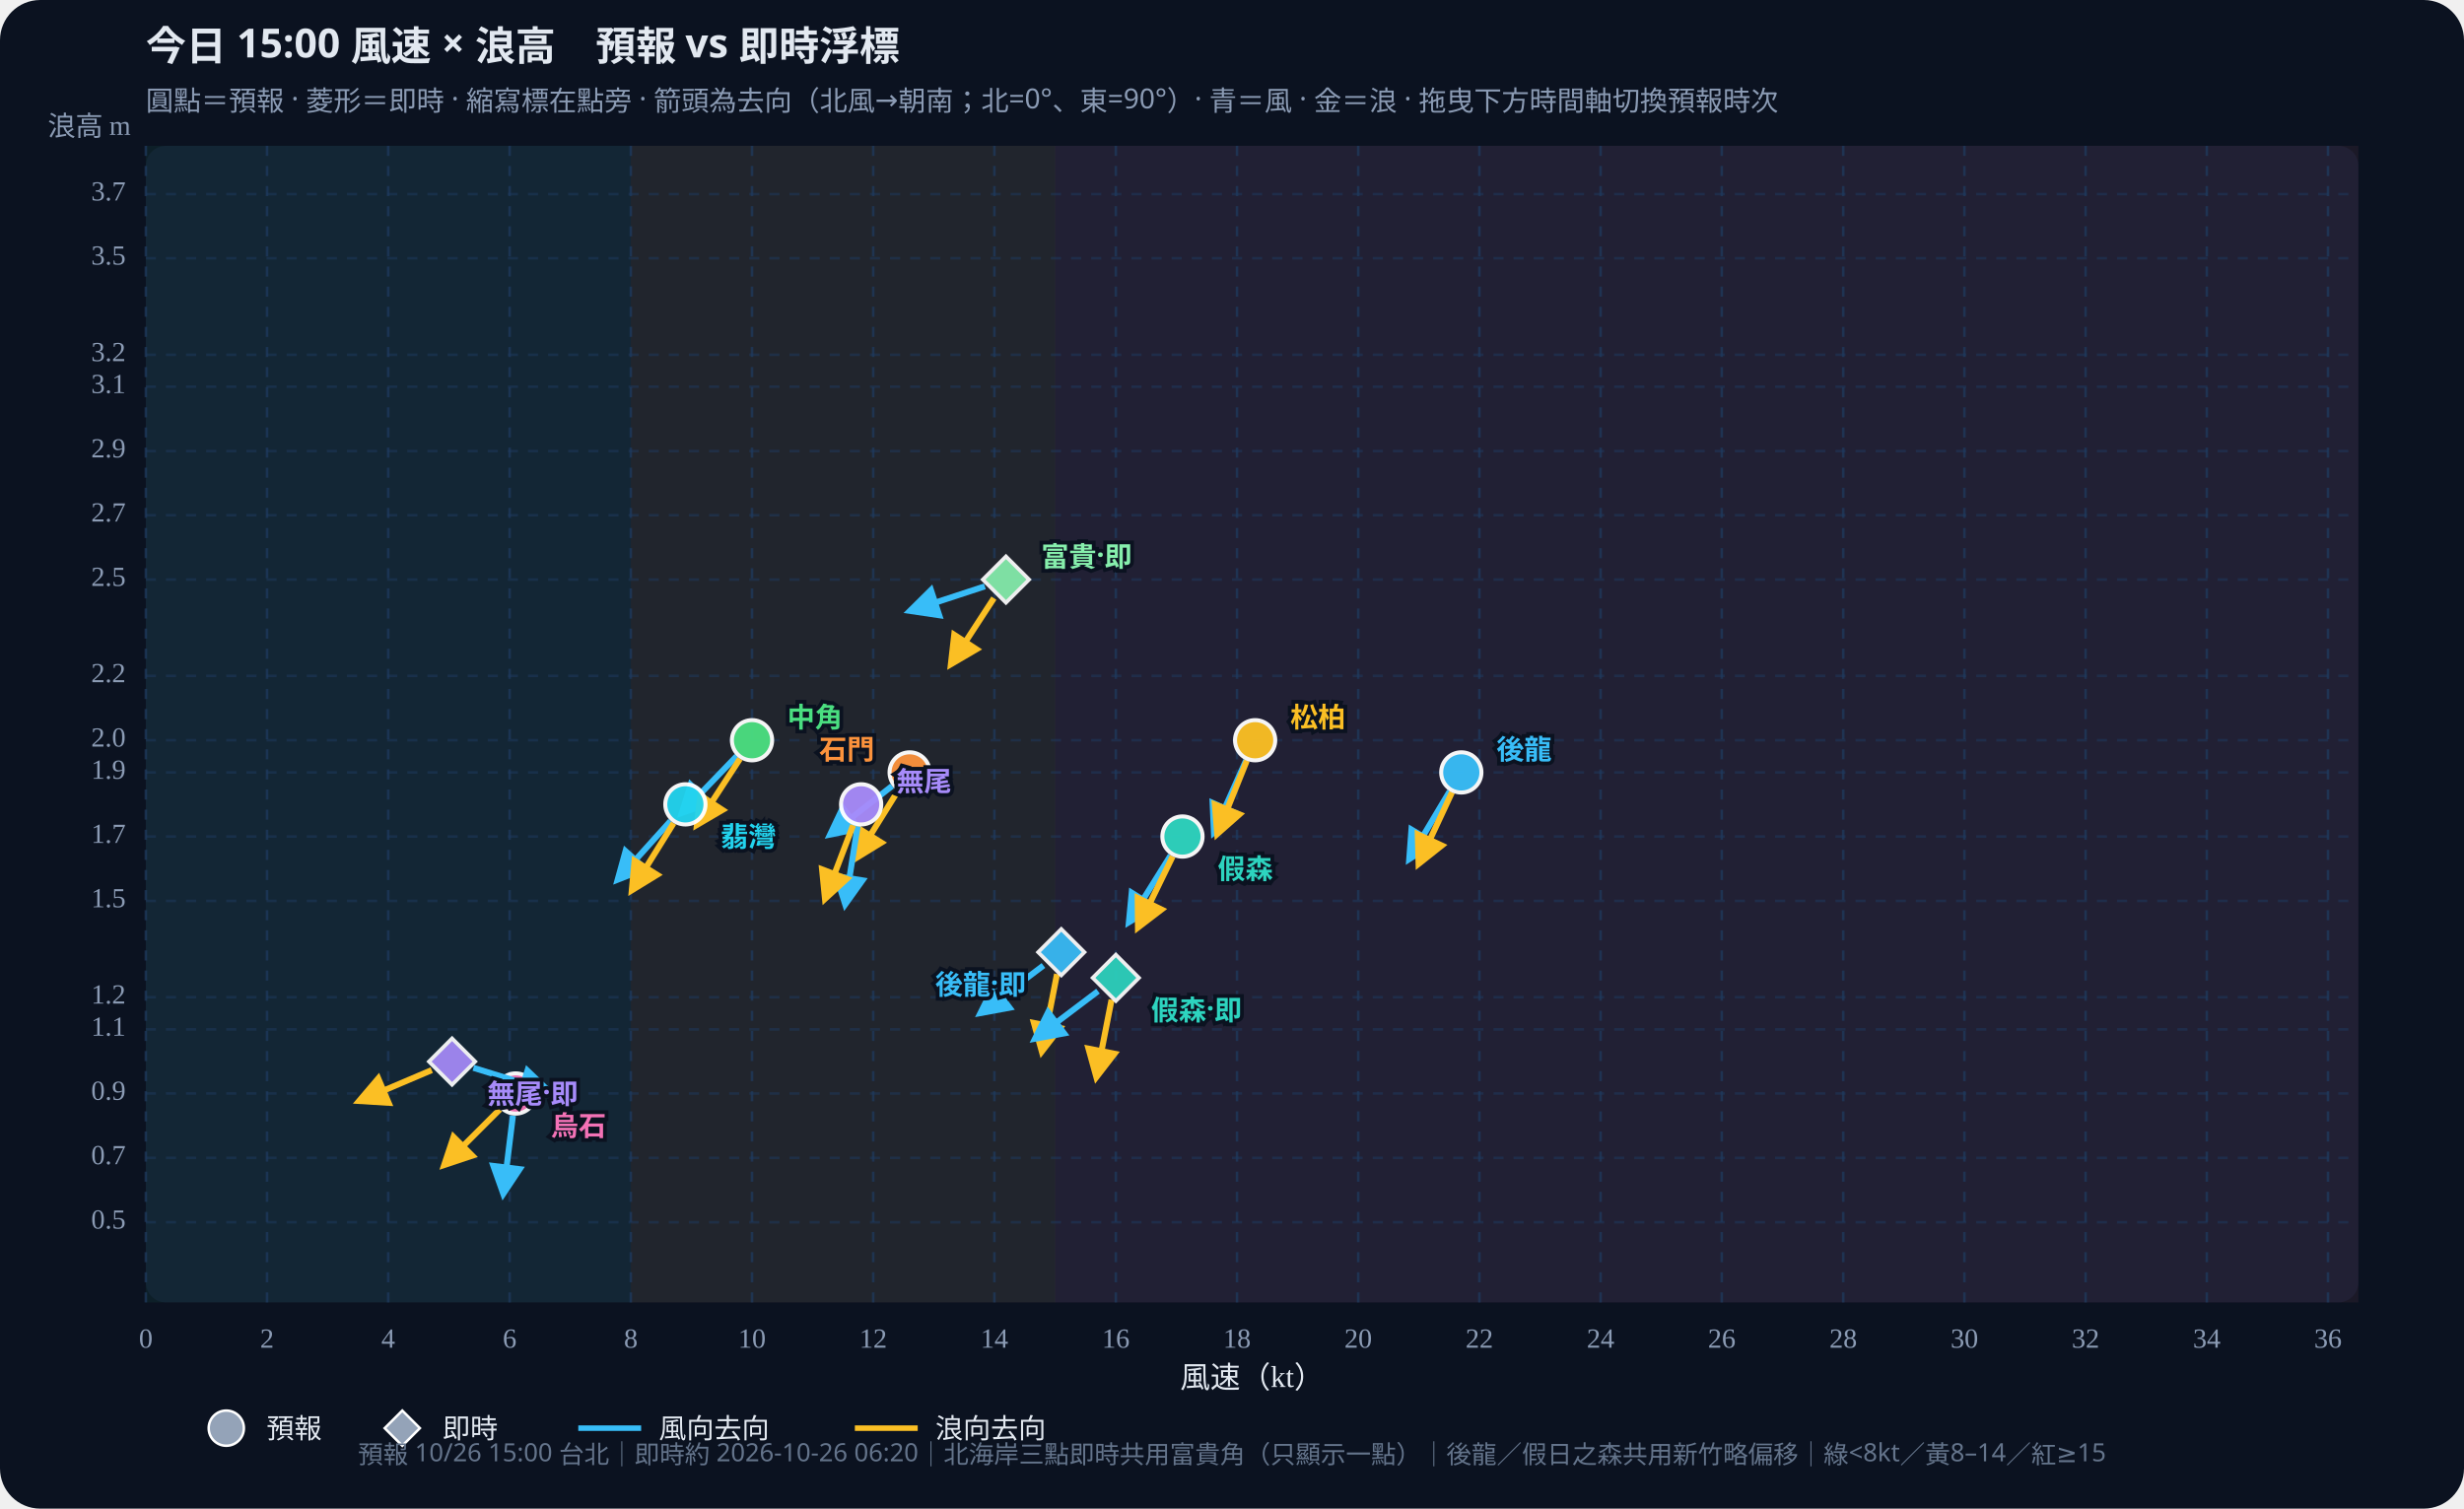
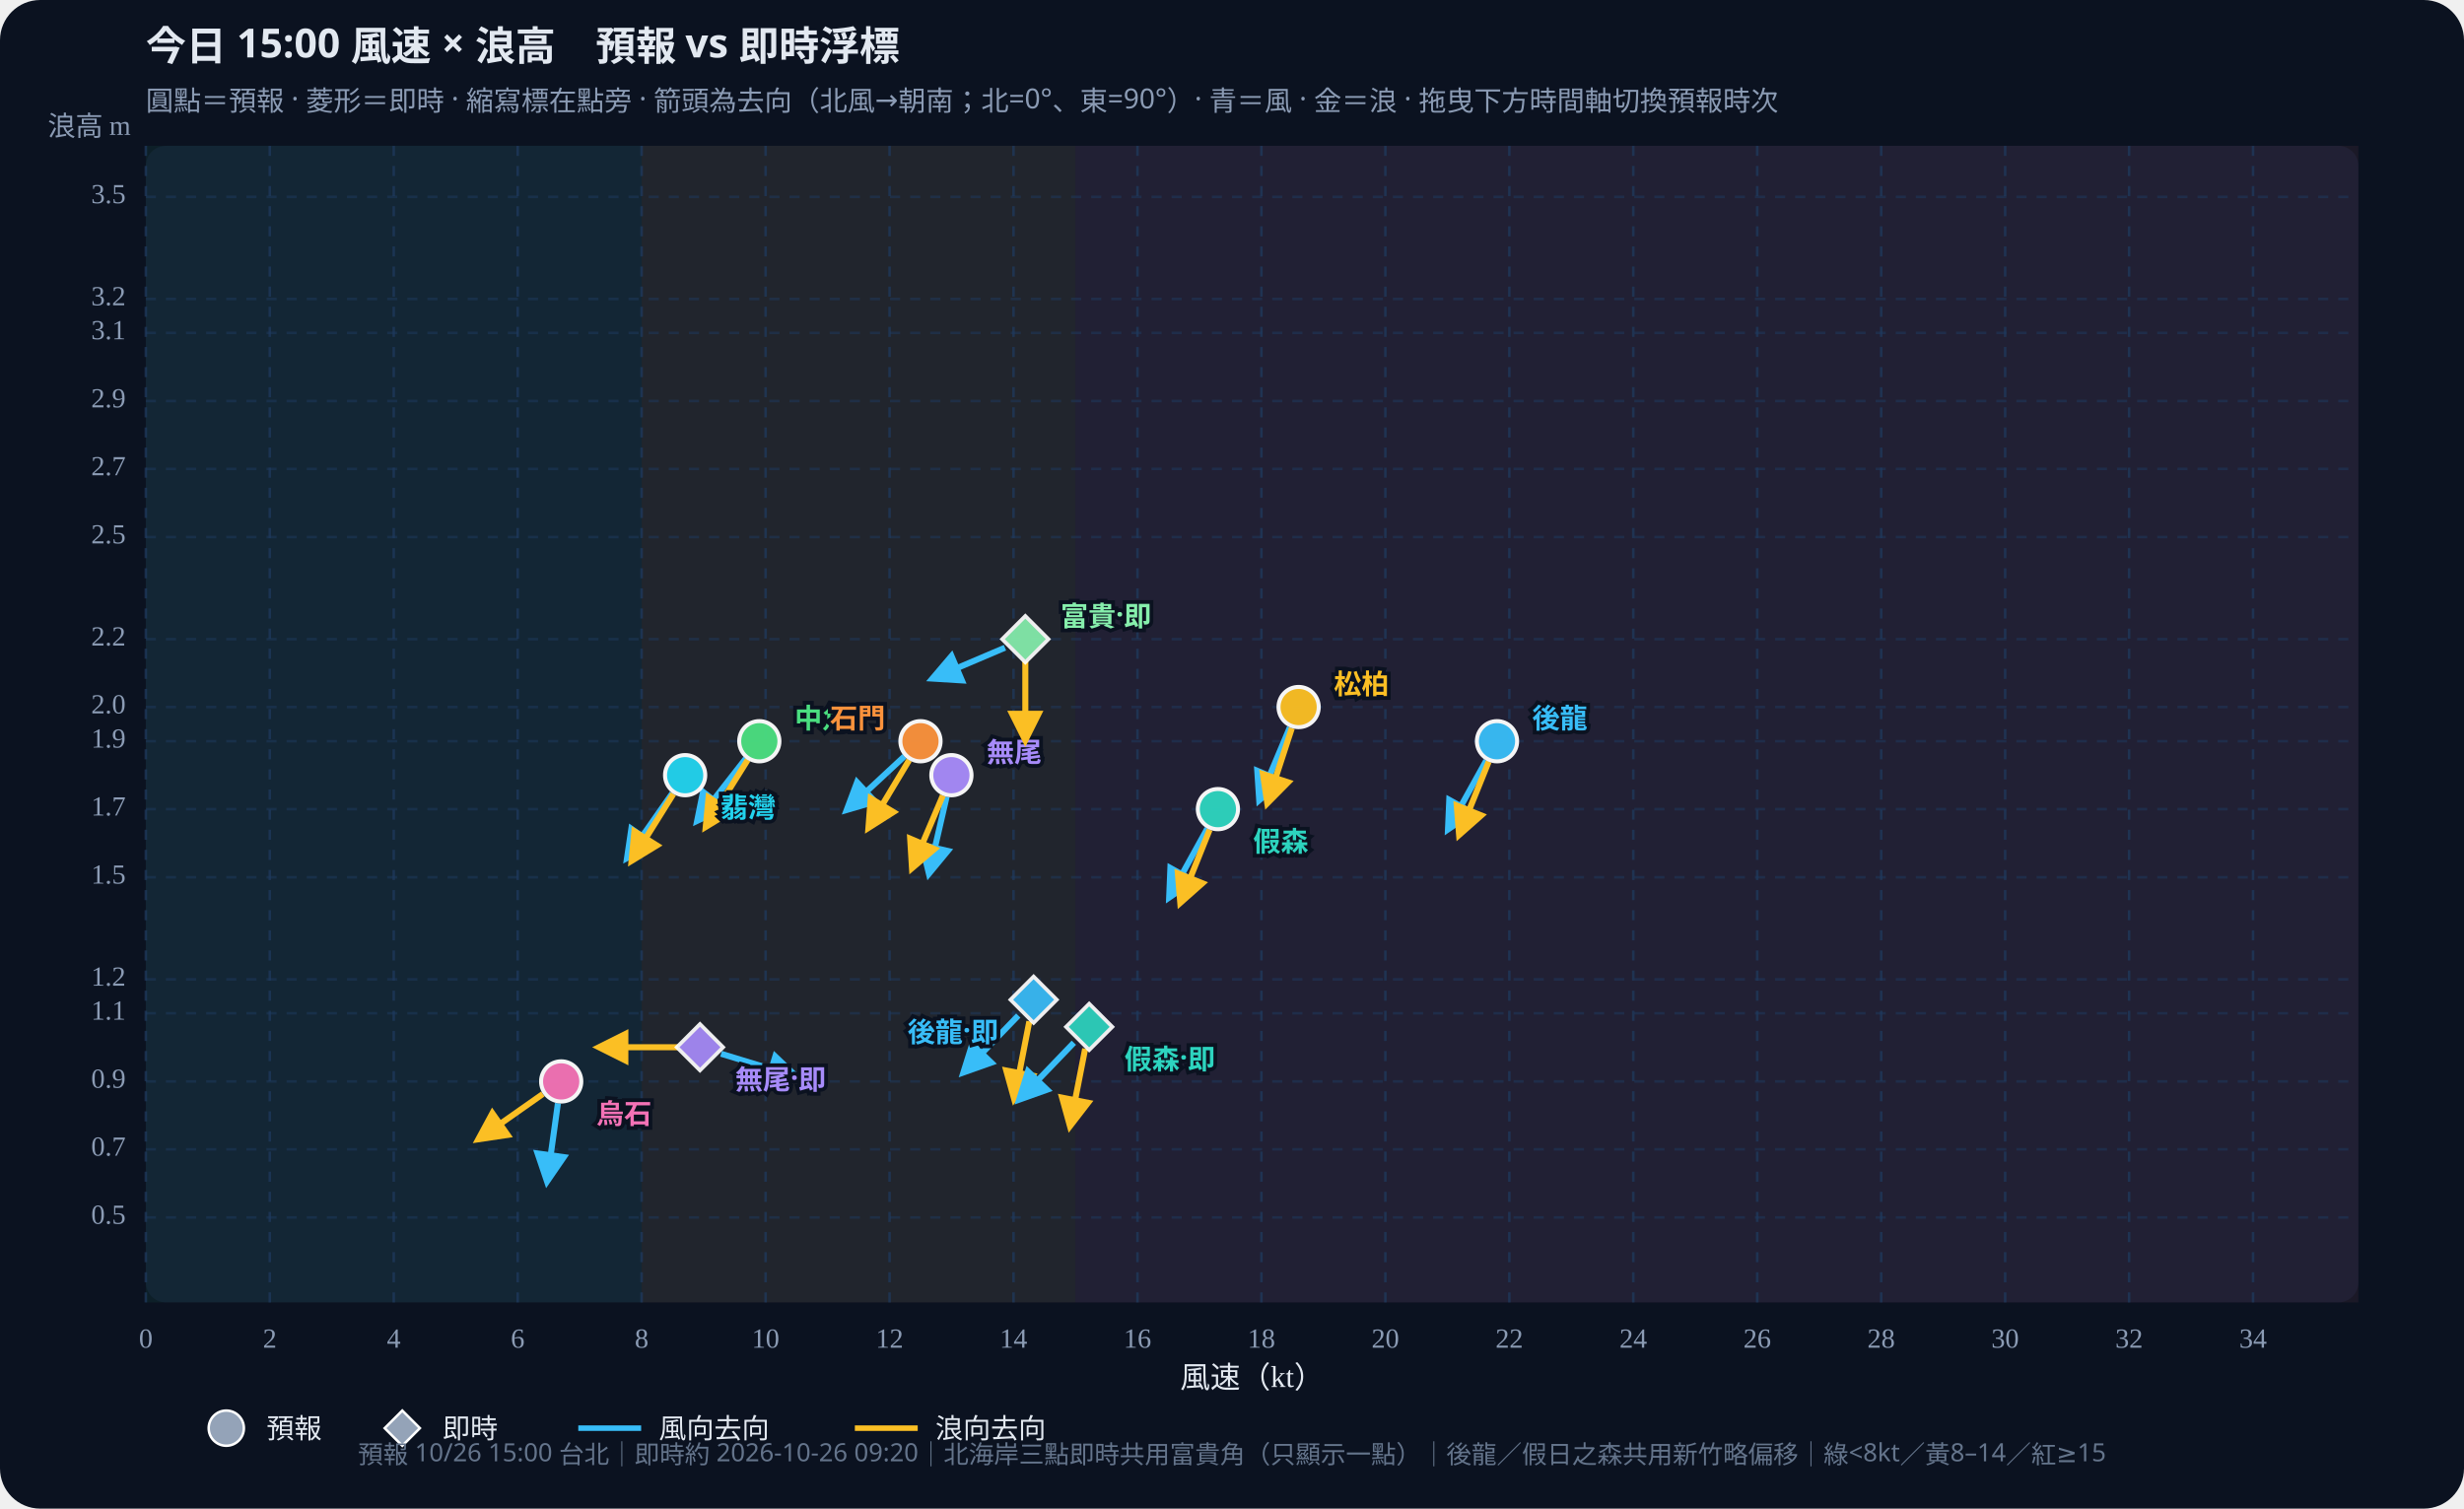
<svg xmlns="http://www.w3.org/2000/svg" id="wws-svg" viewBox="0 0 980 600" role="img" aria-label="風速與浪高散佈圖，可拖曳時間軸切換預報時次" style="width:100%;height:auto;display:block">
  <rect width="980" height="600" fill="#0b1220" rx="16" />
  <rect x="58" y="58" width="880" height="460" fill="#111a2e" rx="8" />
-   <rect x="58.0" y="58" width="192.9" height="460" fill="#34d399" opacity="0.07" />
-   <rect x="250.9" y="58" width="168.8" height="460" fill="#fbbf24" opacity="0.07" />
-   <rect x="419.6" y="58" width="518.4" height="460" fill="#fb7185" opacity="0.07" />
+   <rect x="58.0" y="58" width="197.2" height="460" fill="#34d399" opacity="0.07" />
+   <rect x="255.2" y="58" width="172.5" height="460" fill="#fbbf24" opacity="0.07" />
+   <rect x="427.7" y="58" width="510.3" height="460" fill="#fb7185" opacity="0.07" />
  <defs>
    <marker id="arrow-38bdf8" viewBox="0 0 10 10" refX="8" refY="5" markerWidth="6" markerHeight="6" orient="auto-start-reverse">
      <path d="M0,0 L10,5 L0,10 z" fill="#38bdf8" />
    </marker>
    <marker id="arrow-fbbf24" viewBox="0 0 10 10" refX="8" refY="5" markerWidth="6" markerHeight="6" orient="auto-start-reverse">
      <path d="M0,0 L10,5 L0,10 z" fill="#fbbf24" />
    </marker>
  </defs>
  <text id="wws-title" x="58" y="24" fill="#e2e8f0" font-size="16" font-weight="700" font-family="Noto Sans TC,system-ui,sans-serif">今日 15:00 風速 × 浪高　預報 vs 即時浮標</text>
  <text x="58" y="44" fill="#8b9bb4" font-size="11" font-family="Noto Sans TC,system-ui,sans-serif">圓點＝預報 · 菱形＝即時 · 縮寫標在點旁 · 箭頭為去向（北風→朝南；北=0°、東=90°）· 青＝風 · 金＝浪 · 拖曳下方時間軸切換預報時次</text>
  <line x1="58.0" y1="58" x2="58.0" y2="518" stroke="#1e3a5f" stroke-dasharray="4 4" opacity="0.7" />
  <text x="58.0" y="536" text-anchor="middle" fill="#8b9bb4" font-size="11">0</text>
-   <line x1="106.2" y1="58" x2="106.2" y2="518" stroke="#1e3a5f" stroke-dasharray="4 4" opacity="0.7" />
-   <text x="106.2" y="536" text-anchor="middle" fill="#8b9bb4" font-size="11">2</text>
-   <line x1="154.4" y1="58" x2="154.4" y2="518" stroke="#1e3a5f" stroke-dasharray="4 4" opacity="0.7" />
-   <text x="154.4" y="536" text-anchor="middle" fill="#8b9bb4" font-size="11">4</text>
-   <line x1="202.7" y1="58" x2="202.7" y2="518" stroke="#1e3a5f" stroke-dasharray="4 4" opacity="0.7" />
-   <text x="202.7" y="536" text-anchor="middle" fill="#8b9bb4" font-size="11">6</text>
-   <line x1="250.9" y1="58" x2="250.9" y2="518" stroke="#1e3a5f" stroke-dasharray="4 4" opacity="0.7" />
-   <text x="250.9" y="536" text-anchor="middle" fill="#8b9bb4" font-size="11">8</text>
-   <line x1="299.1" y1="58" x2="299.1" y2="518" stroke="#1e3a5f" stroke-dasharray="4 4" opacity="0.7" />
-   <text x="299.1" y="536" text-anchor="middle" fill="#8b9bb4" font-size="11">10</text>
-   <line x1="347.3" y1="58" x2="347.3" y2="518" stroke="#1e3a5f" stroke-dasharray="4 4" opacity="0.7" />
-   <text x="347.3" y="536" text-anchor="middle" fill="#8b9bb4" font-size="11">12</text>
-   <line x1="395.5" y1="58" x2="395.5" y2="518" stroke="#1e3a5f" stroke-dasharray="4 4" opacity="0.7" />
-   <text x="395.5" y="536" text-anchor="middle" fill="#8b9bb4" font-size="11">14</text>
-   <line x1="443.8" y1="58" x2="443.8" y2="518" stroke="#1e3a5f" stroke-dasharray="4 4" opacity="0.7" />
-   <text x="443.8" y="536" text-anchor="middle" fill="#8b9bb4" font-size="11">16</text>
-   <line x1="492.0" y1="58" x2="492.0" y2="518" stroke="#1e3a5f" stroke-dasharray="4 4" opacity="0.7" />
-   <text x="492.0" y="536" text-anchor="middle" fill="#8b9bb4" font-size="11">18</text>
-   <line x1="540.2" y1="58" x2="540.2" y2="518" stroke="#1e3a5f" stroke-dasharray="4 4" opacity="0.7" />
-   <text x="540.2" y="536" text-anchor="middle" fill="#8b9bb4" font-size="11">20</text>
-   <line x1="588.4" y1="58" x2="588.4" y2="518" stroke="#1e3a5f" stroke-dasharray="4 4" opacity="0.7" />
-   <text x="588.4" y="536" text-anchor="middle" fill="#8b9bb4" font-size="11">22</text>
-   <line x1="636.6" y1="58" x2="636.6" y2="518" stroke="#1e3a5f" stroke-dasharray="4 4" opacity="0.7" />
-   <text x="636.6" y="536" text-anchor="middle" fill="#8b9bb4" font-size="11">24</text>
-   <line x1="684.8" y1="58" x2="684.8" y2="518" stroke="#1e3a5f" stroke-dasharray="4 4" opacity="0.7" />
-   <text x="684.8" y="536" text-anchor="middle" fill="#8b9bb4" font-size="11">26</text>
-   <line x1="733.1" y1="58" x2="733.1" y2="518" stroke="#1e3a5f" stroke-dasharray="4 4" opacity="0.7" />
-   <text x="733.1" y="536" text-anchor="middle" fill="#8b9bb4" font-size="11">28</text>
-   <line x1="781.3" y1="58" x2="781.3" y2="518" stroke="#1e3a5f" stroke-dasharray="4 4" opacity="0.7" />
-   <text x="781.3" y="536" text-anchor="middle" fill="#8b9bb4" font-size="11">30</text>
-   <line x1="829.5" y1="58" x2="829.5" y2="518" stroke="#1e3a5f" stroke-dasharray="4 4" opacity="0.7" />
-   <text x="829.5" y="536" text-anchor="middle" fill="#8b9bb4" font-size="11">32</text>
-   <line x1="877.7" y1="58" x2="877.7" y2="518" stroke="#1e3a5f" stroke-dasharray="4 4" opacity="0.7" />
-   <text x="877.7" y="536" text-anchor="middle" fill="#8b9bb4" font-size="11">34</text>
-   <line x1="925.9" y1="58" x2="925.9" y2="518" stroke="#1e3a5f" stroke-dasharray="4 4" opacity="0.7" />
-   <text x="925.9" y="536" text-anchor="middle" fill="#8b9bb4" font-size="11">36</text>
-   <line x1="58" y1="486.1" x2="938" y2="486.1" stroke="#1e3a5f" stroke-dasharray="4 4" opacity="0.5" />
-   <text x="50" y="486.1" text-anchor="end" dominant-baseline="middle" fill="#8b9bb4" font-size="11">0.5</text>
-   <line x1="58" y1="460.5" x2="938" y2="460.5" stroke="#1e3a5f" stroke-dasharray="4 4" opacity="0.5" />
-   <text x="50" y="460.5" text-anchor="end" dominant-baseline="middle" fill="#8b9bb4" font-size="11">0.7</text>
-   <line x1="58" y1="434.9" x2="938" y2="434.9" stroke="#1e3a5f" stroke-dasharray="4 4" opacity="0.5" />
-   <text x="50" y="434.9" text-anchor="end" dominant-baseline="middle" fill="#8b9bb4" font-size="11">0.9</text>
-   <line x1="58" y1="409.4" x2="938" y2="409.4" stroke="#1e3a5f" stroke-dasharray="4 4" opacity="0.5" />
-   <text x="50" y="409.4" text-anchor="end" dominant-baseline="middle" fill="#8b9bb4" font-size="11">1.1</text>
-   <line x1="58" y1="396.6" x2="938" y2="396.6" stroke="#1e3a5f" stroke-dasharray="4 4" opacity="0.5" />
-   <text x="50" y="396.6" text-anchor="end" dominant-baseline="middle" fill="#8b9bb4" font-size="11">1.2</text>
-   <line x1="58" y1="358.3" x2="938" y2="358.3" stroke="#1e3a5f" stroke-dasharray="4 4" opacity="0.5" />
-   <text x="50" y="358.3" text-anchor="end" dominant-baseline="middle" fill="#8b9bb4" font-size="11">1.5</text>
-   <line x1="58" y1="332.7" x2="938" y2="332.7" stroke="#1e3a5f" stroke-dasharray="4 4" opacity="0.5" />
-   <text x="50" y="332.7" text-anchor="end" dominant-baseline="middle" fill="#8b9bb4" font-size="11">1.7</text>
-   <line x1="58" y1="307.2" x2="938" y2="307.2" stroke="#1e3a5f" stroke-dasharray="4 4" opacity="0.5" />
-   <text x="50" y="307.2" text-anchor="end" dominant-baseline="middle" fill="#8b9bb4" font-size="11">1.9</text>
-   <line x1="58" y1="294.4" x2="938" y2="294.4" stroke="#1e3a5f" stroke-dasharray="4 4" opacity="0.5" />
-   <text x="50" y="294.4" text-anchor="end" dominant-baseline="middle" fill="#8b9bb4" font-size="11">2.0</text>
-   <line x1="58" y1="268.8" x2="938" y2="268.8" stroke="#1e3a5f" stroke-dasharray="4 4" opacity="0.5" />
-   <text x="50" y="268.8" text-anchor="end" dominant-baseline="middle" fill="#8b9bb4" font-size="11">2.2</text>
-   <line x1="58" y1="230.5" x2="938" y2="230.5" stroke="#1e3a5f" stroke-dasharray="4 4" opacity="0.5" />
-   <text x="50" y="230.5" text-anchor="end" dominant-baseline="middle" fill="#8b9bb4" font-size="11">2.5</text>
-   <line x1="58" y1="204.9" x2="938" y2="204.9" stroke="#1e3a5f" stroke-dasharray="4 4" opacity="0.5" />
-   <text x="50" y="204.9" text-anchor="end" dominant-baseline="middle" fill="#8b9bb4" font-size="11">2.7</text>
-   <line x1="58" y1="179.4" x2="938" y2="179.4" stroke="#1e3a5f" stroke-dasharray="4 4" opacity="0.5" />
-   <text x="50" y="179.4" text-anchor="end" dominant-baseline="middle" fill="#8b9bb4" font-size="11">2.9</text>
-   <line x1="58" y1="153.8" x2="938" y2="153.8" stroke="#1e3a5f" stroke-dasharray="4 4" opacity="0.5" />
-   <text x="50" y="153.8" text-anchor="end" dominant-baseline="middle" fill="#8b9bb4" font-size="11">3.1</text>
-   <line x1="58" y1="141.1" x2="938" y2="141.1" stroke="#1e3a5f" stroke-dasharray="4 4" opacity="0.5" />
-   <text x="50" y="141.1" text-anchor="end" dominant-baseline="middle" fill="#8b9bb4" font-size="11">3.2</text>
-   <line x1="58" y1="102.7" x2="938" y2="102.7" stroke="#1e3a5f" stroke-dasharray="4 4" opacity="0.5" />
-   <text x="50" y="102.7" text-anchor="end" dominant-baseline="middle" fill="#8b9bb4" font-size="11">3.5</text>
-   <line x1="58" y1="77.2" x2="938" y2="77.2" stroke="#1e3a5f" stroke-dasharray="4 4" opacity="0.5" />
-   <text x="50" y="77.2" text-anchor="end" dominant-baseline="middle" fill="#8b9bb4" font-size="11">3.7</text>
+   <line x1="107.3" y1="58" x2="107.3" y2="518" stroke="#1e3a5f" stroke-dasharray="4 4" opacity="0.7" />
+   <text x="107.3" y="536" text-anchor="middle" fill="#8b9bb4" font-size="11">2</text>
+   <line x1="156.6" y1="58" x2="156.6" y2="518" stroke="#1e3a5f" stroke-dasharray="4 4" opacity="0.7" />
+   <text x="156.6" y="536" text-anchor="middle" fill="#8b9bb4" font-size="11">4</text>
+   <line x1="205.9" y1="58" x2="205.9" y2="518" stroke="#1e3a5f" stroke-dasharray="4 4" opacity="0.7" />
+   <text x="205.9" y="536" text-anchor="middle" fill="#8b9bb4" font-size="11">6</text>
+   <line x1="255.2" y1="58" x2="255.2" y2="518" stroke="#1e3a5f" stroke-dasharray="4 4" opacity="0.7" />
+   <text x="255.2" y="536" text-anchor="middle" fill="#8b9bb4" font-size="11">8</text>
+   <line x1="304.5" y1="58" x2="304.5" y2="518" stroke="#1e3a5f" stroke-dasharray="4 4" opacity="0.7" />
+   <text x="304.5" y="536" text-anchor="middle" fill="#8b9bb4" font-size="11">10</text>
+   <line x1="353.8" y1="58" x2="353.8" y2="518" stroke="#1e3a5f" stroke-dasharray="4 4" opacity="0.7" />
+   <text x="353.8" y="536" text-anchor="middle" fill="#8b9bb4" font-size="11">12</text>
+   <line x1="403.1" y1="58" x2="403.1" y2="518" stroke="#1e3a5f" stroke-dasharray="4 4" opacity="0.7" />
+   <text x="403.1" y="536" text-anchor="middle" fill="#8b9bb4" font-size="11">14</text>
+   <line x1="452.4" y1="58" x2="452.4" y2="518" stroke="#1e3a5f" stroke-dasharray="4 4" opacity="0.7" />
+   <text x="452.4" y="536" text-anchor="middle" fill="#8b9bb4" font-size="11">16</text>
+   <line x1="501.7" y1="58" x2="501.7" y2="518" stroke="#1e3a5f" stroke-dasharray="4 4" opacity="0.7" />
+   <text x="501.7" y="536" text-anchor="middle" fill="#8b9bb4" font-size="11">18</text>
+   <line x1="551.0" y1="58" x2="551.0" y2="518" stroke="#1e3a5f" stroke-dasharray="4 4" opacity="0.7" />
+   <text x="551.0" y="536" text-anchor="middle" fill="#8b9bb4" font-size="11">20</text>
+   <line x1="600.3" y1="58" x2="600.3" y2="518" stroke="#1e3a5f" stroke-dasharray="4 4" opacity="0.7" />
+   <text x="600.3" y="536" text-anchor="middle" fill="#8b9bb4" font-size="11">22</text>
+   <line x1="649.6" y1="58" x2="649.6" y2="518" stroke="#1e3a5f" stroke-dasharray="4 4" opacity="0.7" />
+   <text x="649.6" y="536" text-anchor="middle" fill="#8b9bb4" font-size="11">24</text>
+   <line x1="698.9" y1="58" x2="698.9" y2="518" stroke="#1e3a5f" stroke-dasharray="4 4" opacity="0.7" />
+   <text x="698.9" y="536" text-anchor="middle" fill="#8b9bb4" font-size="11">26</text>
+   <line x1="748.2" y1="58" x2="748.2" y2="518" stroke="#1e3a5f" stroke-dasharray="4 4" opacity="0.7" />
+   <text x="748.2" y="536" text-anchor="middle" fill="#8b9bb4" font-size="11">28</text>
+   <line x1="797.5" y1="58" x2="797.5" y2="518" stroke="#1e3a5f" stroke-dasharray="4 4" opacity="0.7" />
+   <text x="797.5" y="536" text-anchor="middle" fill="#8b9bb4" font-size="11">30</text>
+   <line x1="846.8" y1="58" x2="846.8" y2="518" stroke="#1e3a5f" stroke-dasharray="4 4" opacity="0.7" />
+   <text x="846.8" y="536" text-anchor="middle" fill="#8b9bb4" font-size="11">32</text>
+   <line x1="896.1" y1="58" x2="896.1" y2="518" stroke="#1e3a5f" stroke-dasharray="4 4" opacity="0.7" />
+   <text x="896.1" y="536" text-anchor="middle" fill="#8b9bb4" font-size="11">34</text>
+   <line x1="58" y1="484.2" x2="938" y2="484.2" stroke="#1e3a5f" stroke-dasharray="4 4" opacity="0.5" />
+   <text x="50" y="484.2" text-anchor="end" dominant-baseline="middle" fill="#8b9bb4" font-size="11">0.5</text>
+   <line x1="58" y1="457.1" x2="938" y2="457.1" stroke="#1e3a5f" stroke-dasharray="4 4" opacity="0.5" />
+   <text x="50" y="457.1" text-anchor="end" dominant-baseline="middle" fill="#8b9bb4" font-size="11">0.7</text>
+   <line x1="58" y1="430.1" x2="938" y2="430.1" stroke="#1e3a5f" stroke-dasharray="4 4" opacity="0.5" />
+   <text x="50" y="430.1" text-anchor="end" dominant-baseline="middle" fill="#8b9bb4" font-size="11">0.9</text>
+   <line x1="58" y1="403.0" x2="938" y2="403.0" stroke="#1e3a5f" stroke-dasharray="4 4" opacity="0.5" />
+   <text x="50" y="403.0" text-anchor="end" dominant-baseline="middle" fill="#8b9bb4" font-size="11">1.1</text>
+   <line x1="58" y1="389.5" x2="938" y2="389.5" stroke="#1e3a5f" stroke-dasharray="4 4" opacity="0.5" />
+   <text x="50" y="389.5" text-anchor="end" dominant-baseline="middle" fill="#8b9bb4" font-size="11">1.2</text>
+   <line x1="58" y1="348.9" x2="938" y2="348.9" stroke="#1e3a5f" stroke-dasharray="4 4" opacity="0.5" />
+   <text x="50" y="348.9" text-anchor="end" dominant-baseline="middle" fill="#8b9bb4" font-size="11">1.5</text>
+   <line x1="58" y1="321.8" x2="938" y2="321.8" stroke="#1e3a5f" stroke-dasharray="4 4" opacity="0.5" />
+   <text x="50" y="321.8" text-anchor="end" dominant-baseline="middle" fill="#8b9bb4" font-size="11">1.7</text>
+   <line x1="58" y1="294.8" x2="938" y2="294.8" stroke="#1e3a5f" stroke-dasharray="4 4" opacity="0.5" />
+   <text x="50" y="294.8" text-anchor="end" dominant-baseline="middle" fill="#8b9bb4" font-size="11">1.9</text>
+   <line x1="58" y1="281.2" x2="938" y2="281.2" stroke="#1e3a5f" stroke-dasharray="4 4" opacity="0.5" />
+   <text x="50" y="281.2" text-anchor="end" dominant-baseline="middle" fill="#8b9bb4" font-size="11">2.0</text>
+   <line x1="58" y1="254.2" x2="938" y2="254.2" stroke="#1e3a5f" stroke-dasharray="4 4" opacity="0.5" />
+   <text x="50" y="254.2" text-anchor="end" dominant-baseline="middle" fill="#8b9bb4" font-size="11">2.2</text>
+   <line x1="58" y1="213.6" x2="938" y2="213.6" stroke="#1e3a5f" stroke-dasharray="4 4" opacity="0.5" />
+   <text x="50" y="213.6" text-anchor="end" dominant-baseline="middle" fill="#8b9bb4" font-size="11">2.5</text>
+   <line x1="58" y1="186.5" x2="938" y2="186.5" stroke="#1e3a5f" stroke-dasharray="4 4" opacity="0.5" />
+   <text x="50" y="186.5" text-anchor="end" dominant-baseline="middle" fill="#8b9bb4" font-size="11">2.7</text>
+   <line x1="58" y1="159.5" x2="938" y2="159.5" stroke="#1e3a5f" stroke-dasharray="4 4" opacity="0.5" />
+   <text x="50" y="159.5" text-anchor="end" dominant-baseline="middle" fill="#8b9bb4" font-size="11">2.9</text>
+   <line x1="58" y1="132.4" x2="938" y2="132.4" stroke="#1e3a5f" stroke-dasharray="4 4" opacity="0.5" />
+   <text x="50" y="132.4" text-anchor="end" dominant-baseline="middle" fill="#8b9bb4" font-size="11">3.1</text>
+   <line x1="58" y1="118.9" x2="938" y2="118.9" stroke="#1e3a5f" stroke-dasharray="4 4" opacity="0.5" />
+   <text x="50" y="118.9" text-anchor="end" dominant-baseline="middle" fill="#8b9bb4" font-size="11">3.2</text>
+   <line x1="58" y1="78.3" x2="938" y2="78.3" stroke="#1e3a5f" stroke-dasharray="4 4" opacity="0.5" />
+   <text x="50" y="78.3" text-anchor="end" dominant-baseline="middle" fill="#8b9bb4" font-size="11">3.5</text>
  <text x="498" y="552" text-anchor="middle" fill="#e2e8f0" font-size="12">風速（kt）</text>
  <text x="52" y="54" text-anchor="end" fill="#8b9bb4" font-size="11">浪高 m</text>
  <g id="wws-forecast-layer">
-     <line x1="576.6" y1="314.7" x2="560.6" y2="341.5" stroke="#38bdf8" stroke-width="2.4" marker-end="url(#arrow-38bdf8)" />
-     <line x1="577.5" y1="315.1" x2="564.3" y2="343.4" stroke="#fbbf24" stroke-width="2.4" marker-end="url(#arrow-fbbf24)" />
-     <circle cx="581.2" cy="307.2" r="8.0" fill="#38bdf8" stroke="#fff" stroke-width="1.6" opacity="0.95" />
-     <line x1="465.6" y1="340.2" x2="449.1" y2="366.6" stroke="#38bdf8" stroke-width="2.4" marker-end="url(#arrow-38bdf8)" />
-     <line x1="466.4" y1="340.6" x2="452.7" y2="368.7" stroke="#fbbf24" stroke-width="2.4" marker-end="url(#arrow-fbbf24)" />
-     <circle cx="470.3" cy="332.7" r="8.0" fill="#2dd4bf" stroke="#fff" stroke-width="1.6" opacity="0.95" />
-     <line x1="495.6" y1="302.4" x2="482.9" y2="330.9" stroke="#38bdf8" stroke-width="2.4" marker-end="url(#arrow-38bdf8)" />
-     <line x1="495.9" y1="302.5" x2="484.2" y2="331.5" stroke="#fbbf24" stroke-width="2.4" marker-end="url(#arrow-fbbf24)" />
-     <circle cx="499.2" cy="294.4" r="8.0" fill="#fbbf24" stroke="#fff" stroke-width="1.6" opacity="0.95" />
-     <line x1="293.0" y1="300.7" x2="271.3" y2="323.2" stroke="#38bdf8" stroke-width="2.4" marker-end="url(#arrow-38bdf8)" />
-     <line x1="294.3" y1="301.8" x2="277.3" y2="327.9" stroke="#fbbf24" stroke-width="2.4" marker-end="url(#arrow-fbbf24)" />
-     <circle cx="299.1" cy="294.4" r="8.0" fill="#4ade80" stroke="#fff" stroke-width="1.6" opacity="0.95" />
-     <line x1="266.7" y1="326.5" x2="245.8" y2="349.7" stroke="#38bdf8" stroke-width="2.4" marker-end="url(#arrow-38bdf8)" />
-     <line x1="267.9" y1="327.4" x2="251.4" y2="353.9" stroke="#fbbf24" stroke-width="2.4" marker-end="url(#arrow-fbbf24)" />
-     <circle cx="272.6" cy="319.9" r="8.0" fill="#22d3ee" stroke="#fff" stroke-width="1.6" opacity="0.95" />
-     <line x1="354.8" y1="312.6" x2="330.3" y2="331.8" stroke="#38bdf8" stroke-width="2.4" marker-end="url(#arrow-38bdf8)" />
-     <line x1="357.1" y1="314.6" x2="340.6" y2="341.1" stroke="#fbbf24" stroke-width="2.4" marker-end="url(#arrow-fbbf24)" />
-     <circle cx="361.8" cy="307.2" r="8.0" fill="#fb923c" stroke="#fff" stroke-width="1.6" opacity="0.95" />
-     <line x1="341.1" y1="328.6" x2="336.2" y2="359.5" stroke="#38bdf8" stroke-width="2.4" marker-end="url(#arrow-38bdf8)" />
-     <line x1="339.3" y1="328.2" x2="328.2" y2="357.3" stroke="#fbbf24" stroke-width="2.4" marker-end="url(#arrow-fbbf24)" />
-     <circle cx="342.5" cy="319.9" r="8.0" fill="#a78bfa" stroke="#fff" stroke-width="1.6" opacity="0.95" />
-     <line x1="204.0" y1="443.7" x2="200.2" y2="474.6" stroke="#38bdf8" stroke-width="2.4" marker-end="url(#arrow-38bdf8)" />
-     <line x1="198.8" y1="441.2" x2="176.8" y2="463.2" stroke="#fbbf24" stroke-width="2.4" marker-end="url(#arrow-fbbf24)" />
-     <circle cx="205.1" cy="434.9" r="8.0" fill="#f472b6" stroke="#fff" stroke-width="1.6" opacity="0.95" />
-     <text x="595.2" y="297.2" text-anchor="start" dominant-baseline="central" fill="#38bdf8" font-size="11" font-weight="700" font-family="Noto Sans TC,system-ui,sans-serif" stroke="#0b1220" stroke-width="3" paint-order="stroke">後龍</text>
-     <text x="484.3" y="344.7" text-anchor="start" dominant-baseline="central" fill="#2dd4bf" font-size="11" font-weight="700" font-family="Noto Sans TC,system-ui,sans-serif" stroke="#0b1220" stroke-width="3" paint-order="stroke">假森</text>
-     <text x="513.2" y="284.4" text-anchor="start" dominant-baseline="central" fill="#fbbf24" font-size="11" font-weight="700" font-family="Noto Sans TC,system-ui,sans-serif" stroke="#0b1220" stroke-width="3" paint-order="stroke">松柏</text>
-     <text x="313.1" y="284.4" text-anchor="start" dominant-baseline="central" fill="#4ade80" font-size="11" font-weight="700" font-family="Noto Sans TC,system-ui,sans-serif" stroke="#0b1220" stroke-width="3" paint-order="stroke">中角</text>
-     <text x="286.6" y="331.9" text-anchor="start" dominant-baseline="central" fill="#22d3ee" font-size="11" font-weight="700" font-family="Noto Sans TC,system-ui,sans-serif" stroke="#0b1220" stroke-width="3" paint-order="stroke">翡灣</text>
-     <text x="347.8" y="297.2" text-anchor="end" dominant-baseline="central" fill="#fb923c" font-size="11" font-weight="700" font-family="Noto Sans TC,system-ui,sans-serif" stroke="#0b1220" stroke-width="3" paint-order="stroke">石門</text>
-     <text x="356.5" y="309.9" text-anchor="start" dominant-baseline="central" fill="#a78bfa" font-size="11" font-weight="700" font-family="Noto Sans TC,system-ui,sans-serif" stroke="#0b1220" stroke-width="3" paint-order="stroke">無尾</text>
-     <text x="219.1" y="446.9" text-anchor="start" dominant-baseline="central" fill="#f472b6" font-size="11" font-weight="700" font-family="Noto Sans TC,system-ui,sans-serif" stroke="#0b1220" stroke-width="3" paint-order="stroke">烏石</text>
+     <line x1="591.1" y1="302.5" x2="576.0" y2="329.7" stroke="#38bdf8" stroke-width="2.4" marker-end="url(#arrow-38bdf8)" />
+     <line x1="592.1" y1="302.9" x2="580.4" y2="331.9" stroke="#fbbf24" stroke-width="2.4" marker-end="url(#arrow-fbbf24)" />
+     <circle cx="595.4" cy="294.8" r="8.0" fill="#38bdf8" stroke="#fff" stroke-width="1.6" opacity="0.95" />
+     <line x1="480.2" y1="329.5" x2="465.1" y2="356.8" stroke="#38bdf8" stroke-width="2.4" marker-end="url(#arrow-38bdf8)" />
+     <line x1="481.1" y1="330.0" x2="469.5" y2="358.9" stroke="#fbbf24" stroke-width="2.4" marker-end="url(#arrow-fbbf24)" />
+     <circle cx="484.4" cy="321.8" r="8.0" fill="#2dd4bf" stroke="#fff" stroke-width="1.6" opacity="0.95" />
+     <line x1="513.0" y1="289.3" x2="500.9" y2="318.1" stroke="#38bdf8" stroke-width="2.4" marker-end="url(#arrow-38bdf8)" />
+     <line x1="513.8" y1="289.6" x2="504.1" y2="319.3" stroke="#fbbf24" stroke-width="2.4" marker-end="url(#arrow-fbbf24)" />
+     <circle cx="516.5" cy="281.2" r="8.0" fill="#fbbf24" stroke="#fff" stroke-width="1.6" opacity="0.95" />
+     <line x1="296.6" y1="301.7" x2="277.4" y2="326.3" stroke="#38bdf8" stroke-width="2.4" marker-end="url(#arrow-38bdf8)" />
+     <line x1="297.4" y1="302.2" x2="280.8" y2="328.7" stroke="#fbbf24" stroke-width="2.4" marker-end="url(#arrow-fbbf24)" />
+     <circle cx="302.0" cy="294.8" r="8.0" fill="#4ade80" stroke="#fff" stroke-width="1.6" opacity="0.95" />
+     <line x1="267.4" y1="315.5" x2="249.5" y2="341.1" stroke="#38bdf8" stroke-width="2.4" marker-end="url(#arrow-38bdf8)" />
+     <line x1="267.8" y1="315.8" x2="251.3" y2="342.2" stroke="#fbbf24" stroke-width="2.4" marker-end="url(#arrow-fbbf24)" />
+     <circle cx="272.5" cy="308.3" r="8.0" fill="#22d3ee" stroke="#fff" stroke-width="1.6" opacity="0.95" />
+     <line x1="359.7" y1="300.8" x2="336.9" y2="322.0" stroke="#38bdf8" stroke-width="2.4" marker-end="url(#arrow-38bdf8)" />
+     <line x1="361.6" y1="302.3" x2="345.5" y2="329.1" stroke="#fbbf24" stroke-width="2.4" marker-end="url(#arrow-fbbf24)" />
+     <circle cx="366.1" cy="294.8" r="8.0" fill="#fb923c" stroke="#fff" stroke-width="1.6" opacity="0.95" />
+     <line x1="376.5" y1="316.9" x2="369.5" y2="347.3" stroke="#38bdf8" stroke-width="2.4" marker-end="url(#arrow-38bdf8)" />
+     <line x1="375.0" y1="316.4" x2="362.8" y2="345.1" stroke="#fbbf24" stroke-width="2.4" marker-end="url(#arrow-fbbf24)" />
+     <circle cx="378.4" cy="308.3" r="8.0" fill="#a78bfa" stroke="#fff" stroke-width="1.6" opacity="0.95" />
+     <line x1="221.9" y1="438.8" x2="217.6" y2="469.7" stroke="#38bdf8" stroke-width="2.4" marker-end="url(#arrow-38bdf8)" />
+     <line x1="215.9" y1="435.1" x2="190.4" y2="453.0" stroke="#fbbf24" stroke-width="2.4" marker-end="url(#arrow-fbbf24)" />
+     <circle cx="223.2" cy="430.1" r="8.0" fill="#f472b6" stroke="#fff" stroke-width="1.6" opacity="0.95" />
+     <text x="609.4" y="284.8" text-anchor="start" dominant-baseline="central" fill="#38bdf8" font-size="11" font-weight="700" font-family="Noto Sans TC,system-ui,sans-serif" stroke="#0b1220" stroke-width="3" paint-order="stroke">後龍</text>
+     <text x="498.4" y="333.8" text-anchor="start" dominant-baseline="central" fill="#2dd4bf" font-size="11" font-weight="700" font-family="Noto Sans TC,system-ui,sans-serif" stroke="#0b1220" stroke-width="3" paint-order="stroke">假森</text>
+     <text x="530.5" y="271.2" text-anchor="start" dominant-baseline="central" fill="#fbbf24" font-size="11" font-weight="700" font-family="Noto Sans TC,system-ui,sans-serif" stroke="#0b1220" stroke-width="3" paint-order="stroke">松柏</text>
+     <text x="316.0" y="284.8" text-anchor="start" dominant-baseline="central" fill="#4ade80" font-size="11" font-weight="700" font-family="Noto Sans TC,system-ui,sans-serif" stroke="#0b1220" stroke-width="3" paint-order="stroke">中角</text>
+     <text x="286.5" y="320.3" text-anchor="start" dominant-baseline="central" fill="#22d3ee" font-size="11" font-weight="700" font-family="Noto Sans TC,system-ui,sans-serif" stroke="#0b1220" stroke-width="3" paint-order="stroke">翡灣</text>
+     <text x="352.1" y="284.8" text-anchor="end" dominant-baseline="central" fill="#fb923c" font-size="11" font-weight="700" font-family="Noto Sans TC,system-ui,sans-serif" stroke="#0b1220" stroke-width="3" paint-order="stroke">石門</text>
+     <text x="392.4" y="298.3" text-anchor="start" dominant-baseline="central" fill="#a78bfa" font-size="11" font-weight="700" font-family="Noto Sans TC,system-ui,sans-serif" stroke="#0b1220" stroke-width="3" paint-order="stroke">無尾</text>
+     <text x="237.2" y="442.1" text-anchor="start" dominant-baseline="central" fill="#f472b6" font-size="11" font-weight="700" font-family="Noto Sans TC,system-ui,sans-serif" stroke="#0b1220" stroke-width="3" paint-order="stroke">烏石</text>
  </g>
  <g id="wws-live-layer">
-     <line x1="415.0" y1="384.0" x2="390.1" y2="402.8" stroke="#38bdf8" stroke-width="2.4" marker-end="url(#arrow-38bdf8)" />
-     <line x1="420.4" y1="387.4" x2="414.4" y2="418.0" stroke="#fbbf24" stroke-width="2.4" marker-end="url(#arrow-fbbf24)" />
-     <polygon points="422.1,369.5 431.3,378.7 422.1,387.9 412.9,378.7" fill="#38bdf8" stroke="#fff" stroke-width="1.5" opacity="0.92" />
-     <line x1="436.7" y1="394.2" x2="411.8" y2="413.0" stroke="#38bdf8" stroke-width="2.4" marker-end="url(#arrow-38bdf8)" />
-     <line x1="442.1" y1="397.6" x2="436.1" y2="428.2" stroke="#fbbf24" stroke-width="2.4" marker-end="url(#arrow-fbbf24)" />
-     <polygon points="443.8,379.7 453.0,388.9 443.8,398.1 434.6,388.9" fill="#2dd4bf" stroke="#fff" stroke-width="1.5" opacity="0.92" />
-     <line x1="391.7" y1="233.2" x2="362.1" y2="242.9" stroke="#38bdf8" stroke-width="2.4" marker-end="url(#arrow-38bdf8)" />
-     <line x1="395.3" y1="237.9" x2="378.3" y2="264.0" stroke="#fbbf24" stroke-width="2.4" marker-end="url(#arrow-fbbf24)" />
-     <polygon points="400.1,221.3 409.3,230.5 400.1,239.7 390.9,230.5" fill="#86efac" stroke="#fff" stroke-width="1.5" opacity="0.92" />
-     <line x1="188.3" y1="424.7" x2="218.1" y2="433.9" stroke="#38bdf8" stroke-width="2.4" marker-end="url(#arrow-38bdf8)" />
-     <line x1="171.7" y1="425.6" x2="143.0" y2="437.8" stroke="#fbbf24" stroke-width="2.4" marker-end="url(#arrow-fbbf24)" />
-     <polygon points="179.8,413.0 189.0,422.2 179.8,431.4 170.6,422.2" fill="#a78bfa" stroke="#fff" stroke-width="1.5" opacity="0.92" />
-     <text x="408.1" y="390.7" text-anchor="end" dominant-baseline="central" fill="#38bdf8" font-size="11" font-weight="700" font-family="Noto Sans TC,system-ui,sans-serif" stroke="#0b1220" stroke-width="3" paint-order="stroke">後龍·即</text>
-     <text x="457.8" y="400.9" text-anchor="start" dominant-baseline="central" fill="#2dd4bf" font-size="11" font-weight="700" font-family="Noto Sans TC,system-ui,sans-serif" stroke="#0b1220" stroke-width="3" paint-order="stroke">假森·即</text>
-     <text x="414.1" y="220.5" text-anchor="start" dominant-baseline="central" fill="#86efac" font-size="11" font-weight="700" font-family="Noto Sans TC,system-ui,sans-serif" stroke="#0b1220" stroke-width="3" paint-order="stroke">富貴·即</text>
-     <text x="193.8" y="434.2" text-anchor="start" dominant-baseline="central" fill="#a78bfa" font-size="11" font-weight="700" font-family="Noto Sans TC,system-ui,sans-serif" stroke="#0b1220" stroke-width="3" paint-order="stroke">無尾·即</text>
+     <line x1="405.0" y1="403.9" x2="383.3" y2="426.4" stroke="#38bdf8" stroke-width="2.4" marker-end="url(#arrow-38bdf8)" />
+     <line x1="409.4" y1="406.2" x2="403.4" y2="436.9" stroke="#fbbf24" stroke-width="2.4" marker-end="url(#arrow-fbbf24)" />
+     <polygon points="411.1,388.4 420.3,397.6 411.1,406.8 401.9,397.6" fill="#38bdf8" stroke="#fff" stroke-width="1.5" opacity="0.92" />
+     <line x1="427.1" y1="414.7" x2="405.5" y2="437.2" stroke="#38bdf8" stroke-width="2.4" marker-end="url(#arrow-38bdf8)" />
+     <line x1="431.6" y1="417.1" x2="425.6" y2="447.7" stroke="#fbbf24" stroke-width="2.4" marker-end="url(#arrow-fbbf24)" />
+     <polygon points="433.2,399.2 442.4,408.4 433.2,417.6 424.0,408.4" fill="#2dd4bf" stroke="#fff" stroke-width="1.5" opacity="0.92" />
+     <line x1="399.7" y1="257.6" x2="371.0" y2="269.8" stroke="#38bdf8" stroke-width="2.4" marker-end="url(#arrow-38bdf8)" />
+     <line x1="407.8" y1="263.0" x2="407.8" y2="294.2" stroke="#fbbf24" stroke-width="2.4" marker-end="url(#arrow-fbbf24)" />
+     <polygon points="407.8,245.0 417.0,254.2 407.8,263.4 398.6,254.2" fill="#86efac" stroke="#fff" stroke-width="1.5" opacity="0.92" />
+     <line x1="286.8" y1="419.1" x2="316.7" y2="428.2" stroke="#38bdf8" stroke-width="2.4" marker-end="url(#arrow-38bdf8)" />
+     <line x1="269.6" y1="416.5" x2="238.4" y2="416.5" stroke="#fbbf24" stroke-width="2.4" marker-end="url(#arrow-fbbf24)" />
+     <polygon points="278.4,407.3 287.6,416.5 278.4,425.7 269.2,416.5" fill="#a78bfa" stroke="#fff" stroke-width="1.5" opacity="0.92" />
+     <text x="397.1" y="409.6" text-anchor="end" dominant-baseline="central" fill="#38bdf8" font-size="11" font-weight="700" font-family="Noto Sans TC,system-ui,sans-serif" stroke="#0b1220" stroke-width="3" paint-order="stroke">後龍·即</text>
+     <text x="447.2" y="420.4" text-anchor="start" dominant-baseline="central" fill="#2dd4bf" font-size="11" font-weight="700" font-family="Noto Sans TC,system-ui,sans-serif" stroke="#0b1220" stroke-width="3" paint-order="stroke">假森·即</text>
+     <text x="421.8" y="244.2" text-anchor="start" dominant-baseline="central" fill="#86efac" font-size="11" font-weight="700" font-family="Noto Sans TC,system-ui,sans-serif" stroke="#0b1220" stroke-width="3" paint-order="stroke">富貴·即</text>
+     <text x="292.4" y="428.5" text-anchor="start" dominant-baseline="central" fill="#a78bfa" font-size="11" font-weight="700" font-family="Noto Sans TC,system-ui,sans-serif" stroke="#0b1220" stroke-width="3" paint-order="stroke">無尾·即</text>
  </g>
  <circle cx="90" cy="568" r="7" fill="#94a3b8" stroke="#fff" />
  <text x="106" y="572" fill="#e2e8f0" font-size="11" font-family="Noto Sans TC,system-ui,sans-serif">預報</text>
  <polygon points="160,561 167,568 160,575 153,568" fill="#94a3b8" stroke="#fff" />
  <text x="176" y="572" fill="#e2e8f0" font-size="11" font-family="Noto Sans TC,system-ui,sans-serif">即時</text>
  <line x1="230" y1="568" x2="255" y2="568" stroke="#38bdf8" stroke-width="2.2" />
  <text x="262" y="572" fill="#e2e8f0" font-size="11" font-family="Noto Sans TC,system-ui,sans-serif">風向去向</text>
  <line x1="340" y1="568" x2="365" y2="568" stroke="#fbbf24" stroke-width="2.2" />
  <text x="372" y="572" fill="#e2e8f0" font-size="11" font-family="Noto Sans TC,system-ui,sans-serif">浪向去向</text>
-   <text id="wws-foot" x="490" y="582" text-anchor="middle" fill="#64748b" font-size="10" font-family="Noto Sans TC,system-ui,sans-serif">預報 10/26 15:00 台北｜即時約 2026-10-26 06:20｜北海岸三點即時共用富貴角（只顯示一點）｜後龍／假日之森共用新竹略偏移｜綠&lt;8kt／黃8–14／紅≥15</text>
+   <text id="wws-foot" x="490" y="582" text-anchor="middle" fill="#64748b" font-size="10" font-family="Noto Sans TC,system-ui,sans-serif">預報 10/26 15:00 台北｜即時約 2026-10-26 09:20｜北海岸三點即時共用富貴角（只顯示一點）｜後龍／假日之森共用新竹略偏移｜綠&lt;8kt／黃8–14／紅≥15</text>
</svg>
